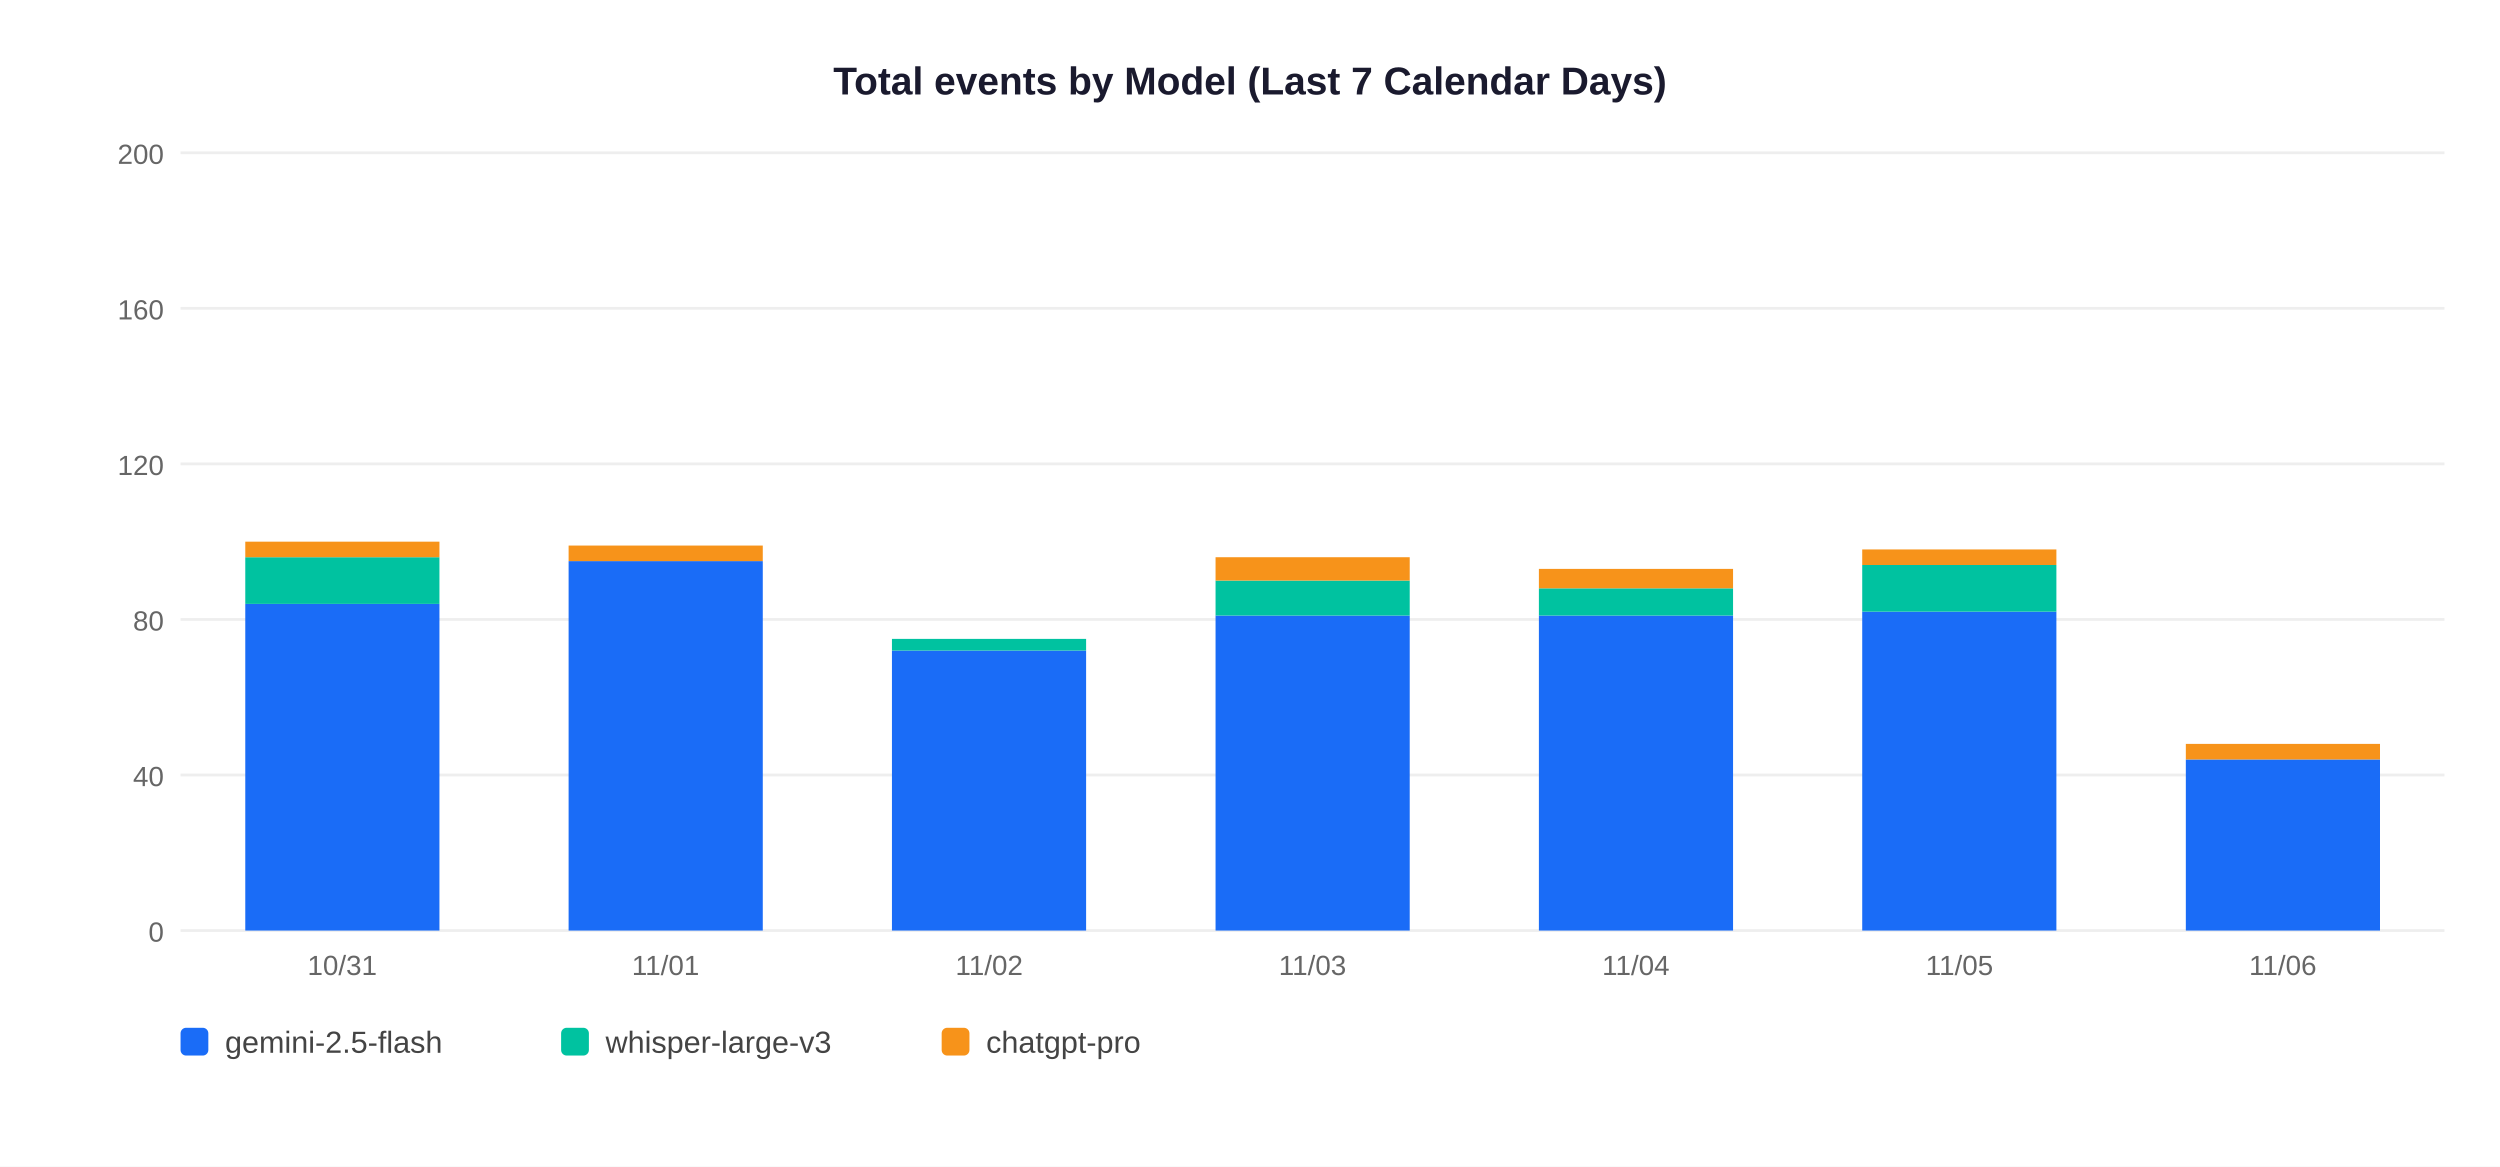
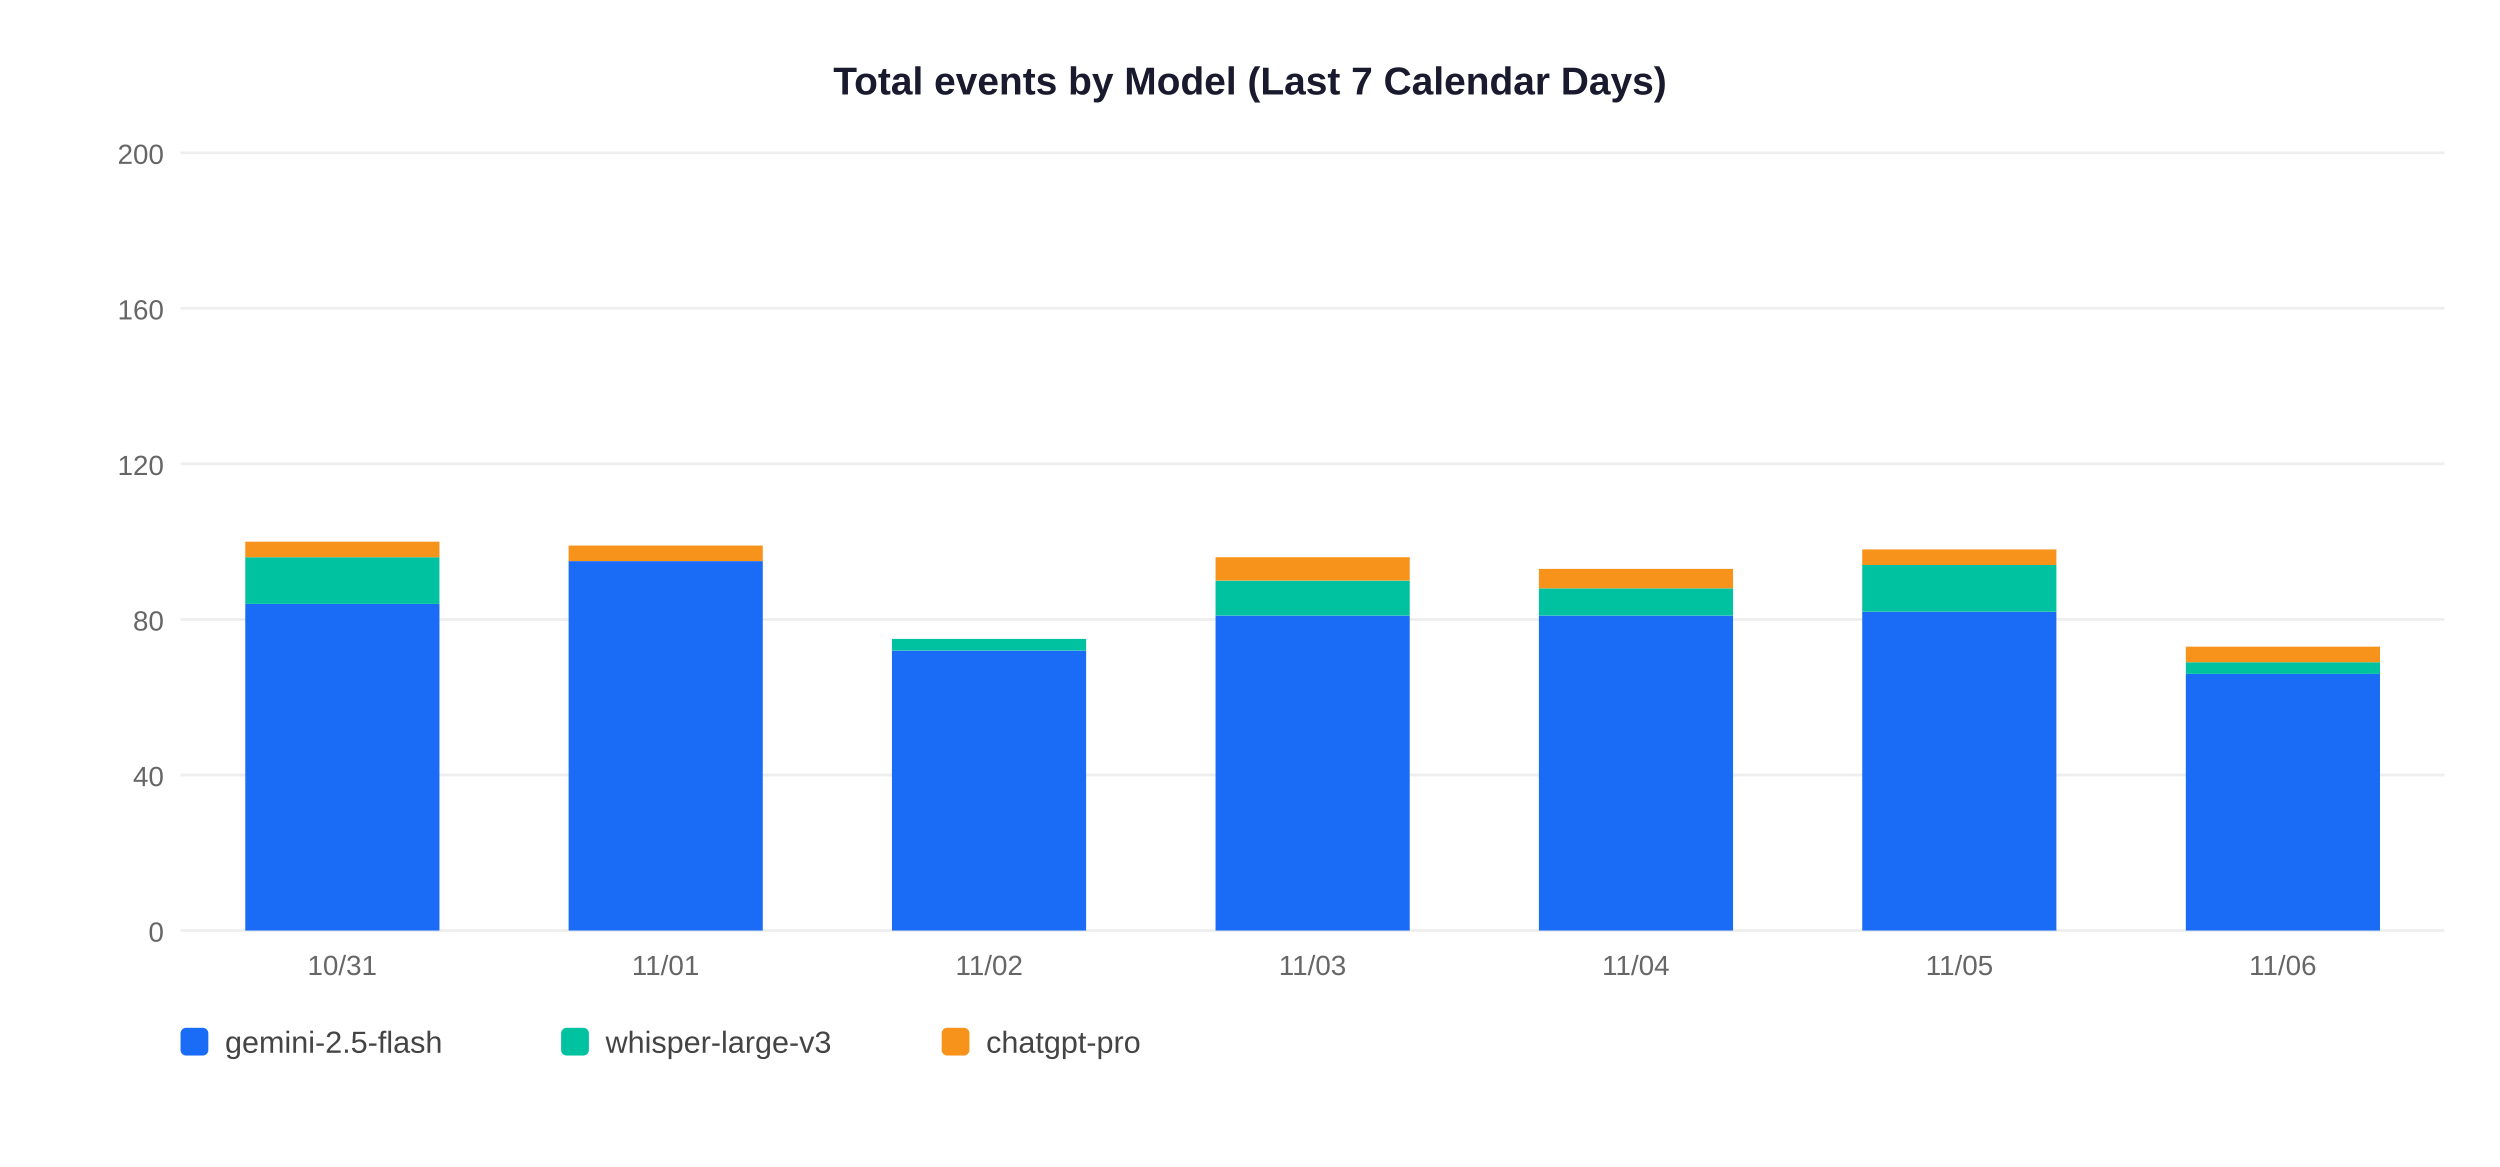
<svg xmlns="http://www.w3.org/2000/svg" width="900" height="420">
  <rect width="900" height="420" fill="white" />
  <text x="450" y="34" text-anchor="middle" font-size="14" font-weight="bold" font-family="Arial,sans-serif" fill="#1a1a2e">Total events by Model (Last 7 Calendar Days)</text>
  <line x1="65" y1="335" x2="880" y2="335" stroke="#EEEEEE" stroke-width="1" />
  <text x="59" y="339" text-anchor="end" font-size="10" font-family="Arial,sans-serif" fill="#666">0</text>
  <line x1="65" y1="279" x2="880" y2="279" stroke="#EEEEEE" stroke-width="1" />
  <text x="59" y="283" text-anchor="end" font-size="10" font-family="Arial,sans-serif" fill="#666">40</text>
  <line x1="65" y1="223" x2="880" y2="223" stroke="#EEEEEE" stroke-width="1" />
  <text x="59" y="227" text-anchor="end" font-size="10" font-family="Arial,sans-serif" fill="#666">80</text>
  <line x1="65" y1="167" x2="880" y2="167" stroke="#EEEEEE" stroke-width="1" />
  <text x="59" y="171" text-anchor="end" font-size="10" font-family="Arial,sans-serif" fill="#666">120</text>
  <line x1="65" y1="111" x2="880" y2="111" stroke="#EEEEEE" stroke-width="1" />
  <text x="59" y="115" text-anchor="end" font-size="10" font-family="Arial,sans-serif" fill="#666">160</text>
  <line x1="65" y1="55" x2="880" y2="55" stroke="#EEEEEE" stroke-width="1" />
  <text x="59" y="59" text-anchor="end" font-size="10" font-family="Arial,sans-serif" fill="#666">200</text>
  <rect x="88.3" y="217.4" width="69.9" height="117.6" fill="#1A6CF7" />
  <rect x="88.3" y="200.6" width="69.9" height="16.8" fill="#00C2A0" />
  <rect x="88.3" y="195.0" width="69.9" height="5.6" fill="#F7931A" />
  <text x="123.2" y="351" text-anchor="middle" font-size="10" font-family="Arial,sans-serif" fill="#666">10/31</text>
  <rect x="204.7" y="202.0" width="69.9" height="133.0" fill="#1A6CF7" />
  <rect x="204.7" y="196.4" width="69.9" height="5.6" fill="#F7931A" />
  <text x="239.6" y="351" text-anchor="middle" font-size="10" font-family="Arial,sans-serif" fill="#666">11/01</text>
  <rect x="321.1" y="234.2" width="69.9" height="100.8" fill="#1A6CF7" />
  <rect x="321.1" y="230.0" width="69.9" height="4.2" fill="#00C2A0" />
  <text x="356.1" y="351" text-anchor="middle" font-size="10" font-family="Arial,sans-serif" fill="#666">11/02</text>
  <rect x="437.6" y="221.6" width="69.9" height="113.4" fill="#1A6CF7" />
  <rect x="437.6" y="209.0" width="69.9" height="12.6" fill="#00C2A0" />
  <rect x="437.6" y="200.6" width="69.9" height="8.4" fill="#F7931A" />
  <text x="472.5" y="351" text-anchor="middle" font-size="10" font-family="Arial,sans-serif" fill="#666">11/03</text>
  <rect x="554.0" y="221.6" width="69.9" height="113.4" fill="#1A6CF7" />
  <rect x="554.0" y="211.8" width="69.9" height="9.8" fill="#00C2A0" />
  <rect x="554.0" y="204.8" width="69.9" height="7.0" fill="#F7931A" />
  <text x="588.9" y="351" text-anchor="middle" font-size="10" font-family="Arial,sans-serif" fill="#666">11/04</text>
  <rect x="670.4" y="220.2" width="69.9" height="114.8" fill="#1A6CF7" />
  <rect x="670.4" y="203.4" width="69.9" height="16.8" fill="#00C2A0" />
  <rect x="670.4" y="197.8" width="69.9" height="5.6" fill="#F7931A" />
  <text x="705.4" y="351" text-anchor="middle" font-size="10" font-family="Arial,sans-serif" fill="#666">11/05</text>
-   <rect x="786.9" y="273.4" width="69.9" height="61.6" fill="#1A6CF7" />
-   <rect x="786.9" y="267.8" width="69.9" height="5.6" fill="#F7931A" />
+   <rect x="786.9" y="242.6" width="69.9" height="92.4" fill="#1A6CF7" />
+   <rect x="786.9" y="238.4" width="69.9" height="4.2" fill="#00C2A0" />
+   <rect x="786.9" y="232.8" width="69.9" height="5.6" fill="#F7931A" />
  <text x="821.8" y="351" text-anchor="middle" font-size="10" font-family="Arial,sans-serif" fill="#666">11/06</text>
  <rect x="65" y="370" width="10" height="10" rx="2" fill="#1A6CF7" />
  <text x="81" y="379" font-size="11" font-family="Arial,sans-serif" fill="#444">gemini-2.5-flash</text>
  <rect x="202" y="370" width="10" height="10" rx="2" fill="#00C2A0" />
  <text x="218" y="379" font-size="11" font-family="Arial,sans-serif" fill="#444">whisper-large-v3</text>
  <rect x="339" y="370" width="10" height="10" rx="2" fill="#F7931A" />
  <text x="355" y="379" font-size="11" font-family="Arial,sans-serif" fill="#444">chatgpt-pro</text>
</svg>
